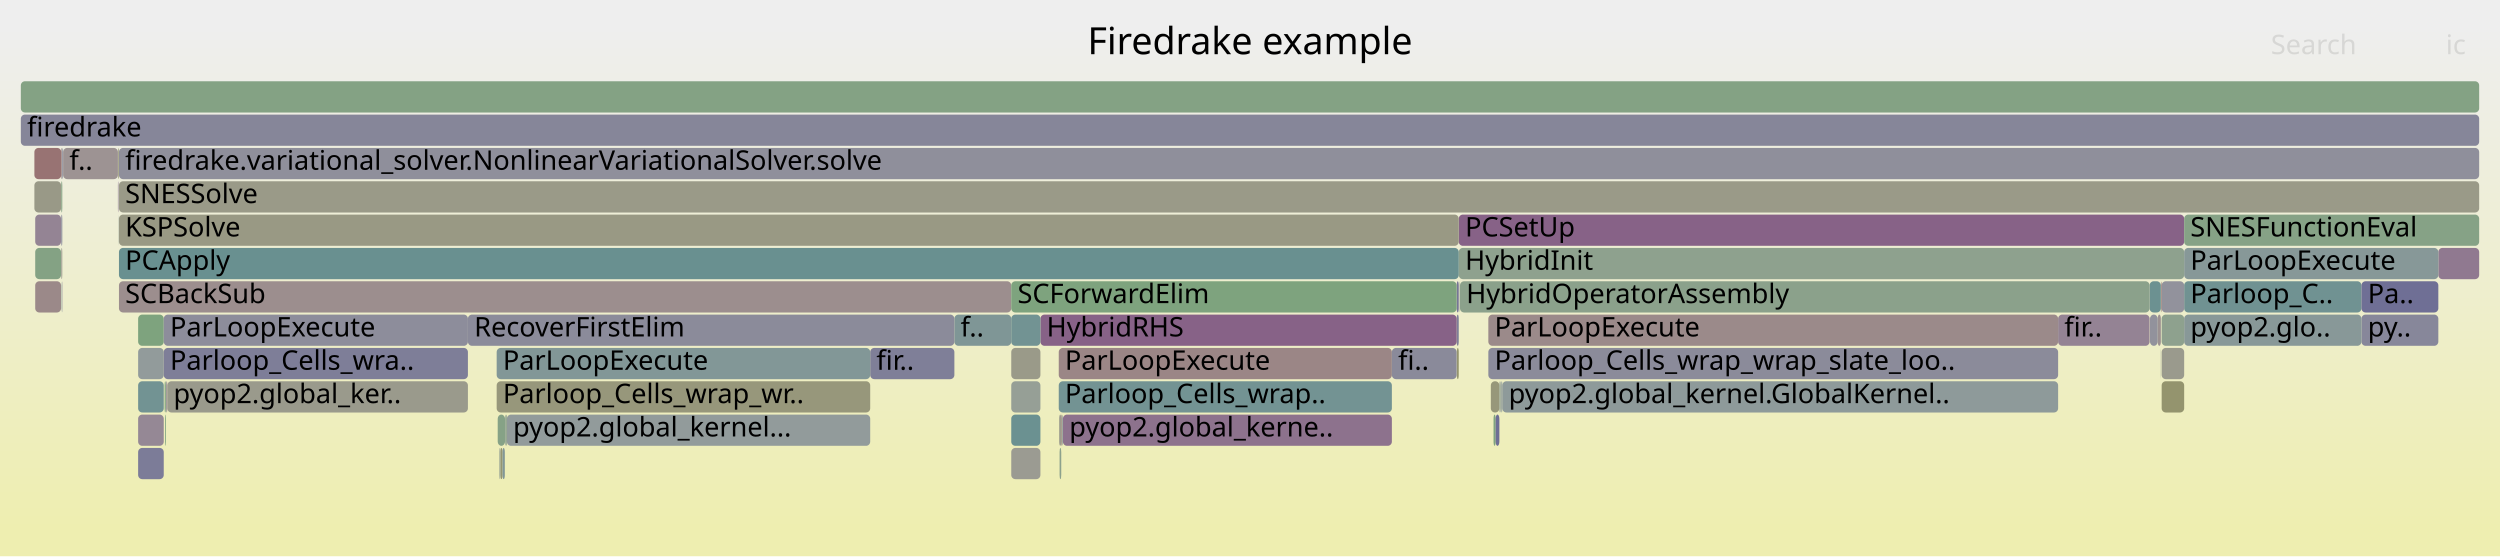
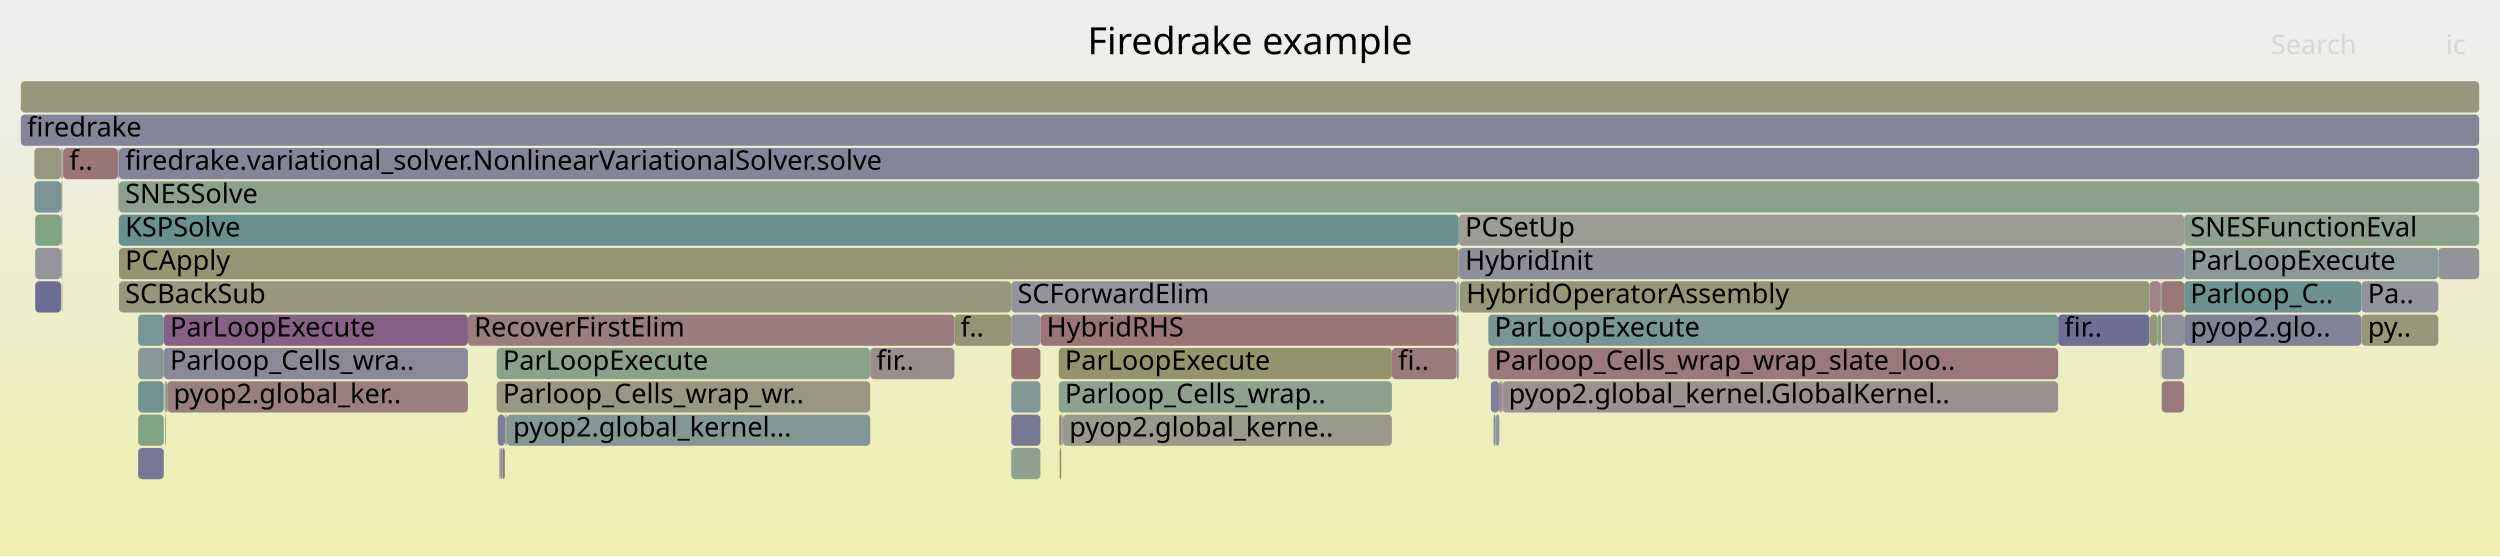
<svg xmlns="http://www.w3.org/2000/svg" version="1.1" width="1200" height="267" viewBox="0 0 1200 267">
  <defs>
    <linearGradient id="background" y1="0" y2="1" x1="0" x2="0">
      <stop stop-color="#eeeeee" offset="5%" />
      <stop stop-color="#eeeeb0" offset="95%" />
    </linearGradient>
  </defs>
  <style type="text/css">
	text { font-family:Verdana; font-size:13px; fill:rgb(0,0,0); }
	#search, #ignorecase { opacity:0.1; cursor:pointer; }
	#search:hover, #search.show, #ignorecase:hover, #ignorecase.show { opacity:1; }
	#subtitle { text-anchor:middle; font-color:rgb(160,160,160); }
	#title { text-anchor:middle; font-size:18px}
	#unzoom { cursor:pointer; }
	#frames &gt; *:hover { stroke:black; stroke-width:0.5; cursor:pointer; }
	.hide { display:none; }
	.parent { opacity:0.5; }
</style>
  <rect x="0.0" y="0" width="1200.0" height="267.0" fill="url(#background)" />
  <text id="title" x="600.00" y="26">Firedrake example</text>
  <text id="details" x="10.00" y="249"> </text>
  <text id="unzoom" x="10.00" y="26" class="hide">Reset Zoom</text>
  <text id="search" x="1090.00" y="26">Search</text>
  <text id="ignorecase" x="1174.00" y="26">ic</text>
  <text id="matched" x="1090.00" y="249"> </text>
  <g id="frames">
    <g>
-       <rect x="1037.2" y="151" width="0.1" height="15.0" fill="rgb(152.035,152.035,129.092)" rx="2" ry="2" />
+       <rect x="238.9" y="199" width="3.5" height="15.0" fill="rgb(124.657,124.657,151.547)" rx="2" ry="2" />
+       <text x="241.88" y="209.5" />
+     </g>
+     <g>
+       <rect x="719.7" y="183" width="0.6" height="15.0" fill="rgb(132.663,93.075,132.663)" rx="2" ry="2" />
+       <text x="722.75" y="193.5" />
+     </g>
+     <g>
+       <rect x="714.4" y="167" width="273.5" height="15.0" fill="rgb(153.155,120.853,120.853)" rx="2" ry="2" />
+       <text x="717.38" y="177.5">Parloop_Cells_wrap_wrap_slate_loo..</text>
+     </g>
+     <g>
+       <rect x="57.1" y="119" width="643.1" height="15.0" fill="rgb(148.909,148.909,113.941)" rx="2" ry="2" />
+       <text x="60.08" y="129.5">PCApply</text>
+     </g>
+     <g>
+       <rect x="700.2" y="103" width="348.2" height="15.0" fill="rgb(155.811,155.811,147.394)" rx="2" ry="2" />
+       <text x="703.25" y="113.5">PCSetUp</text>
+     </g>
+     <g>
+       <rect x="56.6" y="87" width="0.2" height="15.0" fill="rgb(153.814,125.904,125.904)" rx="2" ry="2" />
+       <text x="59.57" y="97.5" />
+     </g>
+     <g>
+       <rect x="716.9" y="199" width="1.0" height="15.0" fill="rgb(124.228,149.244,149.244)" rx="2" ry="2" />
+       <text x="719.92" y="209.5" />
+     </g>
+     <g>
+       <rect x="29.4" y="87" width="0.5" height="15.0" fill="rgb(147.329,159.737,147.329)" rx="2" ry="2" />
+       <text x="32.39" y="97.5" />
+     </g>
+     <g>
+       <rect x="1037.6" y="183" width="10.8" height="15.0" fill="rgb(153.291,121.896,121.896)" rx="2" ry="2" />
+       <text x="1040.57" y="193.5" />
+     </g>
+     <g>
+       <rect x="485.4" y="167" width="14.0" height="15.0" fill="rgb(152.17,113.301,113.301)" rx="2" ry="2" />
+       <text x="488.41" y="177.5" />
+     </g>
+     <g>
+       <rect x="1035.7" y="151" width="1.5" height="15.0" fill="rgb(127.102,163.03,127.102)" rx="2" ry="2" />
+       <text x="1038.72" y="161.5" />
+     </g>
+     <g>
+       <rect x="79.0" y="183" width="0.6" height="15.0" fill="rgb(130.722,162.441,130.722)" rx="2" ry="2" />
+       <text x="82.03" y="193.5" />
+     </g>
+     <g>
+       <rect x="29.7" y="135" width="0.2" height="15.0" fill="rgb(153.668,124.787,124.787)" rx="2" ry="2" />
+       <text x="32.71" y="145.5" />
+     </g>
+     <g>
+       <rect x="16.9" y="119" width="12.4" height="15.0" fill="rgb(147.833,147.833,156.032)" rx="2" ry="2" />
+       <text x="19.88" y="129.5" />
+     </g>
+     <g>
+       <rect x="510.2" y="199" width="157.9" height="15.0" fill="rgb(153.99,153.99,138.568)" rx="2" ry="2" />
+       <text x="513.24" y="209.5">pyop2.global_kerne..</text>
+     </g>
+     <g>
+       <rect x="242.3" y="215" width="0.1" height="15.0" fill="rgb(130.132,162.537,130.132)" rx="2" ry="2" />
+       <text x="245.28" y="225.5" />
+     </g>
+     <g>
+       <rect x="717.9" y="199" width="1.8" height="15.0" fill="rgb(147.265,147.265,155.922)" rx="2" ry="2" />
+       <text x="720.85" y="209.5" />
+     </g>
+     <g>
+       <rect x="508.2" y="167" width="159.9" height="15.0" fill="rgb(147.755,147.755,108.349)" rx="2" ry="2" />
+       <text x="511.16" y="177.5">ParLoopExecute</text>
+     </g>
+     <g>
+       <rect x="239.7" y="215" width="0.5" height="15.0" fill="rgb(135.899,135.899,153.722)" rx="2" ry="2" />
+       <text x="242.71" y="225.5" />
+     </g>
+     <g>
+       <rect x="1037.2" y="151" width="0.1" height="15.0" fill="rgb(136.491,161.501,136.491)" rx="2" ry="2" />
      <text x="1040.19" y="161.5" />
    </g>
    <g>
-       <rect x="1031.8" y="135" width="5.4" height="15.0" fill="rgb(108.205,145.09,145.09)" rx="2" ry="2" />
+       <rect x="508.2" y="183" width="159.9" height="15.0" fill="rgb(141.099,160.751,141.099)" rx="2" ry="2" />
+       <text x="511.16" y="193.5">Parloop_Cells_wrap..</text>
+     </g>
+     <g>
+       <rect x="66.3" y="151" width="12.3" height="15.0" fill="rgb(121.567,148.554,148.554)" rx="2" ry="2" />
+       <text x="69.29" y="161.5" />
+     </g>
+     <g>
+       <rect x="499.4" y="151" width="199.8" height="15.0" fill="rgb(152.589,116.515,116.515)" rx="2" ry="2" />
+       <text x="502.38" y="161.5">HybridRHS</text>
+     </g>
+     <g>
+       <rect x="66.3" y="215" width="12.3" height="15.0" fill="rgb(118.369,118.369,150.329)" rx="2" ry="2" />
+       <text x="69.29" y="225.5" />
+     </g>
+     <g>
+       <rect x="1037.6" y="167" width="10.8" height="15.0" fill="rgb(144.228,144.228,155.335)" rx="2" ry="2" />
+       <text x="1040.57" y="177.5" />
+     </g>
+     <g>
+       <rect x="699.3" y="167" width="0.9" height="15.0" fill="rgb(138.17,152.859,152.859)" rx="2" ry="2" />
+       <text x="702.31" y="177.5" />
+     </g>
+     <g>
+       <rect x="715.6" y="183" width="4.1" height="15.0" fill="rgb(128.678,128.678,152.325)" rx="2" ry="2" />
+       <text x="718.64" y="193.5" />
+     </g>
+     <g>
+       <rect x="700.8" y="135" width="331.0" height="15.0" fill="rgb(150.429,150.429,121.312)" rx="2" ry="2" />
+       <text x="703.78" y="145.5">HybridOperatorAssembly</text>
+     </g>
+     <g>
+       <rect x="242.4" y="199" width="0.2" height="15.0" fill="rgb(123.838,123.838,151.388)" rx="2" ry="2" />
+       <text x="245.41" y="209.5" />
+     </g>
+     <g>
+       <rect x="10.0" y="55" width="1180.0" height="15.0" fill="rgb(132.701,132.701,153.103)" rx="2" ry="2" />
+       <text x="13.00" y="65.5">firedrake</text>
+     </g>
+     <g>
+       <rect x="987.9" y="151" width="43.9" height="15.0" fill="rgb(109.803,109.803,148.672)" rx="2" ry="2" />
+       <text x="990.88" y="161.5">fir..</text>
+     </g>
+     <g>
+       <rect x="700.6" y="135" width="0.2" height="15.0" fill="rgb(143.623,160.34,143.623)" rx="2" ry="2" />
+       <text x="703.57" y="145.5" />
+     </g>
+     <g>
+       <rect x="1048.4" y="103" width="141.6" height="15.0" fill="rgb(141.144,160.744,141.144)" rx="2" ry="2" />
+       <text x="1051.36" y="113.5">SNESFunctionEval</text>
+     </g>
+     <g>
+       <rect x="238.4" y="183" width="179.3" height="15.0" fill="rgb(152.219,152.219,129.986)" rx="2" ry="2" />
+       <text x="241.39" y="193.5">Parloop_Cells_wrap_wr..</text>
+     </g>
+     <g>
+       <rect x="508.4" y="199" width="1.0" height="15.0" fill="rgb(154.361,130.098,130.098)" rx="2" ry="2" />
+       <text x="511.45" y="209.5" />
+     </g>
+     <g>
+       <rect x="1032.0" y="151" width="3.7" height="15.0" fill="rgb(150.383,150.383,121.087)" rx="2" ry="2" />
+       <text x="1035.04" y="161.5" />
+     </g>
+     <g>
+       <rect x="29.4" y="71" width="0.5" height="15.0" fill="rgb(139.976,160.934,139.976)" rx="2" ry="2" />
+       <text x="32.39" y="81.5" />
+     </g>
+     <g>
+       <rect x="16.5" y="71" width="12.9" height="15.0" fill="rgb(152.007,152.007,128.956)" rx="2" ry="2" />
+       <text x="19.49" y="81.5" />
+     </g>
+     <g>
+       <rect x="78.6" y="151" width="146.0" height="15.0" fill="rgb(133.938,96.342,133.938)" rx="2" ry="2" />
+       <text x="81.61" y="161.5">ParLoopExecute</text>
+     </g>
+     <g>
+       <rect x="80.3" y="183" width="144.3" height="15.0" fill="rgb(153.973,127.13,127.13)" rx="2" ry="2" />
+       <text x="83.27" y="193.5">pyop2.global_ker..</text>
+     </g>
+     <g>
+       <rect x="66.3" y="167" width="12.3" height="15.0" fill="rgb(135.527,152.174,152.174)" rx="2" ry="2" />
+       <text x="69.29" y="177.5" />
+     </g>
+     <g>
+       <rect x="57.1" y="71" width="1132.9" height="15.0" fill="rgb(133.385,133.385,153.236)" rx="2" ry="2" />
+       <text x="60.08" y="81.5">firedrake.variational_solver.NonlinearVariationalSolver.solve</text>
+     </g>
+     <g>
+       <rect x="509.9" y="199" width="0.3" height="15.0" fill="rgb(109.741,145.488,145.488)" rx="2" ry="2" />
+       <text x="512.85" y="209.5" />
+     </g>
+     <g>
+       <rect x="485.4" y="199" width="14.0" height="15.0" fill="rgb(121.483,121.483,150.932)" rx="2" ry="2" />
+       <text x="488.41" y="209.5" />
+     </g>
+     <g>
+       <rect x="29.4" y="119" width="0.5" height="15.0" fill="rgb(143.099,154.137,154.137)" rx="2" ry="2" />
+       <text x="32.39" y="129.5" />
+     </g>
+     <g>
+       <rect x="485.4" y="215" width="14.0" height="15.0" fill="rgb(145.675,160.006,145.675)" rx="2" ry="2" />
+       <text x="488.41" y="225.5" />
+     </g>
+     <g>
+       <rect x="1048.4" y="151" width="85.1" height="15.0" fill="rgb(128.687,128.687,152.326)" rx="2" ry="2" />
+       <text x="1051.36" y="161.5">pyop2.glo..</text>
+     </g>
+     <g>
+       <rect x="57.1" y="135" width="428.3" height="15.0" fill="rgb(151.202,151.202,125.056)" rx="2" ry="2" />
+       <text x="60.08" y="145.5">SCBackSub</text>
+     </g>
+     <g>
+       <rect x="1037.6" y="151" width="10.8" height="15.0" fill="rgb(144.936,144.936,155.471)" rx="2" ry="2" />
+       <text x="1040.57" y="161.5" />
+     </g>
+     <g>
+       <rect x="243.3" y="199" width="174.4" height="15.0" fill="rgb(130.827,150.955,150.955)" rx="2" ry="2" />
+       <text x="246.26" y="209.5">pyop2.global_kernel...</text>
+     </g>
+     <g>
+       <rect x="1170.4" y="119" width="19.6" height="15.0" fill="rgb(147.355,147.355,155.94)" rx="2" ry="2" />
+       <text x="1173.44" y="129.5" />
+     </g>
+     <g>
+       <rect x="509.4" y="199" width="0.5" height="15.0" fill="rgb(153.905,153.905,138.157)" rx="2" ry="2" />
+       <text x="512.39" y="209.5" />
+     </g>
+     <g>
+       <rect x="720.3" y="183" width="0.5" height="15.0" fill="rgb(109.241,109.241,148.563)" rx="2" ry="2" />
+       <text x="723.33" y="193.5" />
+     </g>
+     <g>
+       <rect x="66.3" y="199" width="12.3" height="15.0" fill="rgb(130.206,162.525,130.206)" rx="2" ry="2" />
+       <text x="69.29" y="209.5" />
+     </g>
+     <g>
+       <rect x="29.4" y="103" width="0.5" height="15.0" fill="rgb(124.511,149.318,149.318)" rx="2" ry="2" />
+       <text x="32.39" y="113.5" />
+     </g>
+     <g>
+       <rect x="485.4" y="183" width="14.0" height="15.0" fill="rgb(130.429,150.852,150.852)" rx="2" ry="2" />
+       <text x="488.41" y="193.5" />
+     </g>
+     <g>
+       <rect x="1037.2" y="135" width="0.1" height="15.0" fill="rgb(147.736,147.736,108.26)" rx="2" ry="2" />
+       <text x="1040.19" y="145.5" />
+     </g>
+     <g>
+       <rect x="57.1" y="87" width="1132.9" height="15.0" fill="rgb(139.458,161.018,139.458)" rx="2" ry="2" />
+       <text x="60.08" y="97.5">SNESSolve</text>
+     </g>
+     <g>
+       <rect x="79.2" y="199" width="0.4" height="15.0" fill="rgb(146.344,159.897,146.344)" rx="2" ry="2" />
+       <text x="82.20" y="209.5" />
+     </g>
+     <g>
+       <rect x="78.6" y="167" width="146.0" height="15.0" fill="rgb(137.342,137.342,154.002)" rx="2" ry="2" />
+       <text x="81.61" y="177.5">Parloop_Cells_wra..</text>
+     </g>
+     <g>
+       <rect x="16.5" y="87" width="12.8" height="15.0" fill="rgb(121.827,148.622,148.622)" rx="2" ry="2" />
+       <text x="19.49" y="97.5" />
+     </g>
+     <g>
+       <rect x="458.1" y="151" width="27.3" height="15.0" fill="rgb(149.242,149.242,115.557)" rx="2" ry="2" />
+       <text x="461.08" y="161.5">f..</text>
+     </g>
+     <g>
+       <rect x="224.6" y="151" width="233.5" height="15.0" fill="rgb(153.842,126.125,126.125)" rx="2" ry="2" />
+       <text x="227.61" y="161.5">RecoverFirstElim</text>
+     </g>
+     <g>
+       <rect x="241.2" y="215" width="1.1" height="15.0" fill="rgb(141.971,116.925,141.971)" rx="2" ry="2" />
+       <text x="244.18" y="225.5" />
+     </g>
+     <g>
+       <rect x="56.8" y="87" width="0.1" height="15.0" fill="rgb(125.222,163.336,125.222)" rx="2" ry="2" />
+       <text x="59.76" y="97.5" />
+     </g>
+     <g>
+       <rect x="714.4" y="151" width="273.5" height="15.0" fill="rgb(121.507,148.539,148.539)" rx="2" ry="2" />
+       <text x="717.38" y="161.5">ParLoopExecute</text>
+     </g>
+     <g>
+       <rect x="699.2" y="151" width="1.0" height="15.0" fill="rgb(138.936,161.103,138.936)" rx="2" ry="2" />
+       <text x="702.16" y="161.5" />
+     </g>
+     <g>
+       <rect x="1133.5" y="135" width="36.9" height="15.0" fill="rgb(147.175,147.175,155.905)" rx="2" ry="2" />
+       <text x="1136.52" y="145.5">Pa..</text>
+     </g>
+     <g>
+       <rect x="29.3" y="87" width="0.1" height="15.0" fill="rgb(121.75,121.75,150.984)" rx="2" ry="2" />
+       <text x="32.26" y="97.5" />
+     </g>
+     <g>
+       <rect x="485.4" y="151" width="14.0" height="15.0" fill="rgb(145.994,145.994,155.676)" rx="2" ry="2" />
+       <text x="488.41" y="161.5" />
+     </g>
+     <g>
+       <rect x="721.1" y="183" width="266.8" height="15.0" fill="rgb(156.332,145.212,145.212)" rx="2" ry="2" />
+       <text x="724.15" y="193.5">pyop2.global_kernel.GlobalKernel..</text>
+     </g>
+     <g>
+       <rect x="30.3" y="71" width="26.3" height="15.0" fill="rgb(152.592,116.538,116.538)" rx="2" ry="2" />
+       <text x="33.31" y="81.5">f..</text>
+     </g>
+     <g>
+       <rect x="508.6" y="215" width="0.8" height="15.0" fill="rgb(148.735,148.735,113.101)" rx="2" ry="2" />
+       <text x="511.62" y="225.5" />
+     </g>
+     <g>
+       <rect x="16.9" y="103" width="12.4" height="15.0" fill="rgb(129.45,162.648,129.45)" rx="2" ry="2" />
+       <text x="19.88" y="113.5" />
+     </g>
+     <g>
+       <rect x="16.9" y="135" width="12.4" height="15.0" fill="rgb(108.865,108.865,148.49)" rx="2" ry="2" />
+       <text x="19.88" y="145.5" />
+     </g>
+     <g>
+       <rect x="1031.8" y="135" width="5.4" height="15.0" fill="rgb(154.791,133.401,133.401)" rx="2" ry="2" />
      <text x="1034.84" y="145.5" />
    </g>
    <g>
-       <rect x="242.3" y="215" width="0.1" height="15.0" fill="rgb(147.695,147.695,108.058)" rx="2" ry="2" />
-       <text x="245.28" y="225.5" />
-     </g>
-     <g>
-       <rect x="56.8" y="103" width="0.1" height="15.0" fill="rgb(133.08,151.539,151.539)" rx="2" ry="2" />
+       <rect x="10.0" y="39" width="1180.0" height="15.0" fill="rgb(151.161,151.161,124.855)" rx="2" ry="2" />
+       <text x="13.00" y="49.5" />
+     </g>
+     <g>
+       <rect x="56.6" y="71" width="0.3" height="15.0" fill="rgb(147.527,131.163,147.527)" rx="2" ry="2" />
+       <text x="59.57" y="81.5" />
+     </g>
+     <g>
+       <rect x="56.8" y="103" width="0.1" height="15.0" fill="rgb(156.371,145.514,145.514)" rx="2" ry="2" />
      <text x="59.76" y="113.5" />
    </g>
    <g>
-       <rect x="79.6" y="183" width="0.2" height="15.0" fill="rgb(140.201,140.201,154.555)" rx="2" ry="2" />
+       <rect x="1048.4" y="135" width="85.1" height="15.0" fill="rgb(108.404,145.142,145.142)" rx="2" ry="2" />
+       <text x="1051.36" y="145.5">Parloop_C..</text>
+     </g>
+     <g>
+       <rect x="29.9" y="71" width="0.2" height="15.0" fill="rgb(130.653,130.653,152.707)" rx="2" ry="2" />
+       <text x="32.88" y="81.5" />
+     </g>
+     <g>
+       <rect x="720.8" y="183" width="0.3" height="15.0" fill="rgb(153.555,123.923,123.923)" rx="2" ry="2" />
+       <text x="723.82" y="193.5" />
+     </g>
+     <g>
+       <rect x="242.6" y="199" width="0.2" height="15.0" fill="rgb(155.918,142.042,142.042)" rx="2" ry="2" />
+       <text x="245.65" y="209.5" />
+     </g>
+     <g>
+       <rect x="1133.5" y="151" width="36.9" height="15.0" fill="rgb(150.073,150.073,119.587)" rx="2" ry="2" />
+       <text x="1136.52" y="161.5">py..</text>
+     </g>
+     <g>
+       <rect x="1037.2" y="167" width="0.1" height="15.0" fill="rgb(152.298,114.288,114.288)" rx="2" ry="2" />
+       <text x="1040.19" y="177.5" />
+     </g>
+     <g>
+       <rect x="56.9" y="71" width="0.2" height="15.0" fill="rgb(111.876,146.042,146.042)" rx="2" ry="2" />
+       <text x="59.92" y="81.5" />
+     </g>
+     <g>
+       <rect x="238.4" y="167" width="179.3" height="15.0" fill="rgb(137.996,161.256,137.996)" rx="2" ry="2" />
+       <text x="241.39" y="177.5">ParLoopExecute</text>
+     </g>
+     <g>
+       <rect x="485.4" y="135" width="213.8" height="15.0" fill="rgb(146.856,146.856,155.843)" rx="2" ry="2" />
+       <text x="488.41" y="145.5">SCForwardElim</text>
+     </g>
+     <g>
+       <rect x="240.2" y="215" width="1.0" height="15.0" fill="rgb(155.189,136.45,136.45)" rx="2" ry="2" />
+       <text x="243.22" y="225.5" />
+     </g>
+     <g>
+       <rect x="57.1" y="103" width="643.1" height="15.0" fill="rgb(104.563,144.146,144.146)" rx="2" ry="2" />
+       <text x="60.08" y="113.5">KSPSolve</text>
+     </g>
+     <g>
+       <rect x="242.8" y="199" width="0.5" height="15.0" fill="rgb(153.679,153.679,137.059)" rx="2" ry="2" />
+       <text x="245.77" y="209.5" />
+     </g>
+     <g>
+       <rect x="1037.3" y="135" width="0.3" height="15.0" fill="rgb(138.402,138.402,154.207)" rx="2" ry="2" />
+       <text x="1040.33" y="145.5" />
+     </g>
+     <g>
+       <rect x="668.1" y="167" width="31.1" height="15.0" fill="rgb(153.489,123.413,123.413)" rx="2" ry="2" />
+       <text x="671.10" y="177.5">fi..</text>
+     </g>
+     <g>
+       <rect x="417.7" y="167" width="40.4" height="15.0" fill="rgb(155.817,141.263,141.263)" rx="2" ry="2" />
+       <text x="420.67" y="177.5">fir..</text>
+     </g>
+     <g>
+       <rect x="66.3" y="183" width="12.3" height="15.0" fill="rgb(115.144,146.889,146.889)" rx="2" ry="2" />
+       <text x="69.29" y="193.5" />
+     </g>
+     <g>
+       <rect x="700.2" y="119" width="348.2" height="15.0" fill="rgb(142.643,142.643,155.028)" rx="2" ry="2" />
+       <text x="703.25" y="129.5">HybridInit</text>
+     </g>
+     <g>
+       <rect x="30.1" y="71" width="0.2" height="15.0" fill="rgb(152.034,112.26,112.26)" rx="2" ry="2" />
+       <text x="33.05" y="81.5" />
+     </g>
+     <g>
+       <rect x="79.6" y="183" width="0.2" height="15.0" fill="rgb(152.546,144.024,152.546)" rx="2" ry="2" />
      <text x="82.64" y="193.5" />
    </g>
    <g>
-       <rect x="242.6" y="199" width="0.2" height="15.0" fill="rgb(119.283,119.283,150.506)" rx="2" ry="2" />
-       <text x="245.65" y="209.5" />
-     </g>
-     <g>
-       <rect x="243.3" y="199" width="174.4" height="15.0" fill="rgb(145.946,154.875,154.875)" rx="2" ry="2" />
-       <text x="246.26" y="209.5">pyop2.global_kernel...</text>
-     </g>
-     <g>
-       <rect x="79.2" y="199" width="0.4" height="15.0" fill="rgb(127.902,162.9,127.902)" rx="2" ry="2" />
-       <text x="82.20" y="209.5" />
-     </g>
-     <g>
-       <rect x="1048.4" y="135" width="85.1" height="15.0" fill="rgb(111.543,145.956,145.956)" rx="2" ry="2" />
-       <text x="1051.36" y="145.5">Parloop_C..</text>
-     </g>
-     <g>
-       <rect x="417.7" y="167" width="40.4" height="15.0" fill="rgb(127.402,127.402,152.078)" rx="2" ry="2" />
-       <text x="420.67" y="177.5">fir..</text>
-     </g>
-     <g>
-       <rect x="240.2" y="215" width="1.0" height="15.0" fill="rgb(148.662,148.662,112.746)" rx="2" ry="2" />
-       <text x="243.22" y="225.5" />
-     </g>
-     <g>
-       <rect x="16.9" y="119" width="12.4" height="15.0" fill="rgb(131.875,162.253,131.875)" rx="2" ry="2" />
-       <text x="19.88" y="129.5" />
-     </g>
-     <g>
-       <rect x="714.4" y="151" width="273.5" height="15.0" fill="rgb(155.384,137.947,137.947)" rx="2" ry="2" />
-       <text x="717.38" y="161.5">ParLoopExecute</text>
-     </g>
-     <g>
-       <rect x="30.1" y="71" width="0.2" height="15.0" fill="rgb(111.92,146.053,146.053)" rx="2" ry="2" />
-       <text x="33.05" y="81.5" />
-     </g>
-     <g>
-       <rect x="1037.2" y="135" width="0.1" height="15.0" fill="rgb(113.354,146.425,146.425)" rx="2" ry="2" />
-       <text x="1040.19" y="145.5" />
-     </g>
-     <g>
-       <rect x="29.4" y="119" width="0.5" height="15.0" fill="rgb(155.035,155.035,143.633)" rx="2" ry="2" />
-       <text x="32.39" y="129.5" />
-     </g>
-     <g>
-       <rect x="29.4" y="87" width="0.5" height="15.0" fill="rgb(133.42,162.001,133.42)" rx="2" ry="2" />
-       <text x="32.39" y="97.5" />
-     </g>
-     <g>
-       <rect x="987.9" y="151" width="43.9" height="15.0" fill="rgb(147.521,131.148,147.521)" rx="2" ry="2" />
-       <text x="990.88" y="161.5">fir..</text>
-     </g>
-     <g>
-       <rect x="29.7" y="135" width="0.2" height="15.0" fill="rgb(129.093,129.093,152.405)" rx="2" ry="2" />
-       <text x="32.71" y="145.5" />
-     </g>
-     <g>
-       <rect x="16.5" y="87" width="12.8" height="15.0" fill="rgb(153.354,153.354,135.484)" rx="2" ry="2" />
-       <text x="19.49" y="97.5" />
-     </g>
-     <g>
-       <rect x="716.9" y="199" width="1.0" height="15.0" fill="rgb(126.535,163.122,126.535)" rx="2" ry="2" />
-       <text x="719.92" y="209.5" />
-     </g>
-     <g>
-       <rect x="242.8" y="199" width="0.5" height="15.0" fill="rgb(140.941,160.777,140.941)" rx="2" ry="2" />
-       <text x="245.77" y="209.5" />
-     </g>
-     <g>
-       <rect x="238.4" y="183" width="179.3" height="15.0" fill="rgb(150.767,150.767,122.95)" rx="2" ry="2" />
-       <text x="241.39" y="193.5">Parloop_Cells_wrap_wr..</text>
-     </g>
-     <g>
-       <rect x="1037.6" y="135" width="10.8" height="15.0" fill="rgb(146.443,146.443,155.763)" rx="2" ry="2" />
+       <rect x="1037.6" y="135" width="10.8" height="15.0" fill="rgb(152.872,118.689,118.689)" rx="2" ry="2" />
      <text x="1040.57" y="145.5" />
    </g>
    <g>
-       <rect x="717.9" y="199" width="1.8" height="15.0" fill="rgb(109.99,109.99,148.708)" rx="2" ry="2" />
-       <text x="720.85" y="209.5" />
-     </g>
-     <g>
-       <rect x="66.3" y="167" width="12.3" height="15.0" fill="rgb(145.585,154.781,154.781)" rx="2" ry="2" />
-       <text x="69.29" y="177.5" />
-     </g>
-     <g>
-       <rect x="56.6" y="71" width="0.3" height="15.0" fill="rgb(149.972,149.972,119.097)" rx="2" ry="2" />
-       <text x="59.57" y="81.5" />
-     </g>
-     <g>
-       <rect x="1133.5" y="135" width="36.9" height="15.0" fill="rgb(111.472,111.472,148.995)" rx="2" ry="2" />
-       <text x="1136.52" y="145.5">Pa..</text>
-     </g>
-     <g>
-       <rect x="29.3" y="87" width="0.1" height="15.0" fill="rgb(134.302,161.858,134.302)" rx="2" ry="2" />
-       <text x="32.26" y="97.5" />
-     </g>
-     <g>
-       <rect x="720.3" y="183" width="0.5" height="15.0" fill="rgb(146.928,155.13,155.13)" rx="2" ry="2" />
-       <text x="723.33" y="193.5" />
-     </g>
-     <g>
-       <rect x="720.8" y="183" width="0.3" height="15.0" fill="rgb(130.784,150.944,150.944)" rx="2" ry="2" />
-       <text x="723.82" y="193.5" />
-     </g>
-     <g>
-       <rect x="485.4" y="167" width="14.0" height="15.0" fill="rgb(153.695,153.695,137.138)" rx="2" ry="2" />
-       <text x="488.41" y="177.5" />
-     </g>
-     <g>
-       <rect x="715.6" y="183" width="4.1" height="15.0" fill="rgb(150.59,150.59,122.092)" rx="2" ry="2" />
-       <text x="718.64" y="193.5" />
-     </g>
-     <g>
-       <rect x="1133.5" y="151" width="36.9" height="15.0" fill="rgb(135.138,135.138,153.575)" rx="2" ry="2" />
-       <text x="1136.52" y="161.5">py..</text>
-     </g>
-     <g>
-       <rect x="1035.7" y="151" width="1.5" height="15.0" fill="rgb(156.29,144.89,144.89)" rx="2" ry="2" />
-       <text x="1038.72" y="161.5" />
-     </g>
-     <g>
-       <rect x="57.1" y="135" width="428.3" height="15.0" fill="rgb(155.914,142.01,142.01)" rx="2" ry="2" />
-       <text x="60.08" y="145.5">SCBackSub</text>
-     </g>
-     <g>
-       <rect x="66.3" y="151" width="12.3" height="15.0" fill="rgb(126.115,163.191,126.115)" rx="2" ry="2" />
-       <text x="69.29" y="161.5" />
-     </g>
-     <g>
-       <rect x="510.2" y="199" width="157.9" height="15.0" fill="rgb(140.748,113.793,140.748)" rx="2" ry="2" />
-       <text x="513.24" y="209.5">pyop2.global_kerne..</text>
-     </g>
-     <g>
-       <rect x="1170.4" y="119" width="19.6" height="15.0" fill="rgb(143.697,121.349,143.697)" rx="2" ry="2" />
-       <text x="1173.44" y="129.5" />
-     </g>
-     <g>
-       <rect x="700.2" y="103" width="348.2" height="15.0" fill="rgb(134.617,98.08,134.617)" rx="2" ry="2" />
-       <text x="703.25" y="113.5">PCSetUp</text>
-     </g>
-     <g>
-       <rect x="485.4" y="199" width="14.0" height="15.0" fill="rgb(107.413,144.885,144.885)" rx="2" ry="2" />
-       <text x="488.41" y="209.5" />
-     </g>
-     <g>
-       <rect x="508.6" y="215" width="0.8" height="15.0" fill="rgb(140.496,160.849,140.496)" rx="2" ry="2" />
-       <text x="511.62" y="225.5" />
-     </g>
-     <g>
-       <rect x="56.9" y="71" width="0.2" height="15.0" fill="rgb(147.939,147.939,109.244)" rx="2" ry="2" />
-       <text x="59.92" y="81.5" />
-     </g>
-     <g>
-       <rect x="16.9" y="135" width="12.4" height="15.0" fill="rgb(155.199,136.522,136.522)" rx="2" ry="2" />
-       <text x="19.88" y="145.5" />
-     </g>
-     <g>
-       <rect x="239.7" y="215" width="0.5" height="15.0" fill="rgb(148.392,159.564,148.392)" rx="2" ry="2" />
-       <text x="242.71" y="225.5" />
-     </g>
-     <g>
-       <rect x="699.3" y="167" width="0.9" height="15.0" fill="rgb(148.209,148.209,110.55)" rx="2" ry="2" />
-       <text x="702.31" y="177.5" />
-     </g>
-     <g>
-       <rect x="699.2" y="151" width="1.0" height="15.0" fill="rgb(127.479,127.479,152.093)" rx="2" ry="2" />
-       <text x="702.16" y="161.5" />
-     </g>
-     <g>
-       <rect x="66.3" y="183" width="12.3" height="15.0" fill="rgb(114.47,146.714,146.714)" rx="2" ry="2" />
-       <text x="69.29" y="193.5" />
-     </g>
-     <g>
-       <rect x="700.2" y="119" width="348.2" height="15.0" fill="rgb(142.401,160.539,142.401)" rx="2" ry="2" />
-       <text x="703.25" y="129.5">HybridInit</text>
-     </g>
-     <g>
-       <rect x="30.3" y="71" width="26.3" height="15.0" fill="rgb(156.516,146.626,146.626)" rx="2" ry="2" />
-       <text x="33.31" y="81.5">f..</text>
-     </g>
-     <g>
-       <rect x="238.9" y="199" width="3.5" height="15.0" fill="rgb(134.036,161.901,134.036)" rx="2" ry="2" />
-       <text x="241.88" y="209.5" />
-     </g>
-     <g>
-       <rect x="508.2" y="183" width="159.9" height="15.0" fill="rgb(115.126,146.884,146.884)" rx="2" ry="2" />
-       <text x="511.16" y="193.5">Parloop_Cells_wrap..</text>
-     </g>
-     <g>
-       <rect x="499.4" y="151" width="199.8" height="15.0" fill="rgb(134.567,97.953,134.567)" rx="2" ry="2" />
-       <text x="502.38" y="161.5">HybridRHS</text>
-     </g>
-     <g>
-       <rect x="1037.3" y="135" width="0.3" height="15.0" fill="rgb(152.608,116.661,116.661)" rx="2" ry="2" />
-       <text x="1040.33" y="145.5" />
-     </g>
-     <g>
-       <rect x="509.4" y="199" width="0.5" height="15.0" fill="rgb(154.202,128.879,128.879)" rx="2" ry="2" />
-       <text x="512.39" y="209.5" />
-     </g>
-     <g>
-       <rect x="1037.6" y="167" width="10.8" height="15.0" fill="rgb(154.427,154.427,140.684)" rx="2" ry="2" />
-       <text x="1040.57" y="177.5" />
-     </g>
-     <g>
-       <rect x="66.3" y="215" width="12.3" height="15.0" fill="rgb(124.47,124.47,151.51)" rx="2" ry="2" />
-       <text x="69.29" y="225.5" />
-     </g>
-     <g>
-       <rect x="242.4" y="199" width="0.2" height="15.0" fill="rgb(131.543,162.307,131.543)" rx="2" ry="2" />
-       <text x="245.41" y="209.5" />
-     </g>
-     <g>
-       <rect x="508.2" y="167" width="159.9" height="15.0" fill="rgb(154.817,133.593,133.593)" rx="2" ry="2" />
-       <text x="511.16" y="177.5">ParLoopExecute</text>
-     </g>
-     <g>
-       <rect x="721.1" y="183" width="266.8" height="15.0" fill="rgb(141.642,153.759,153.759)" rx="2" ry="2" />
-       <text x="724.15" y="193.5">pyop2.global_kernel.GlobalKernel..</text>
-     </g>
-     <g>
-       <rect x="29.6" y="135" width="0.1" height="15.0" fill="rgb(105.002,144.26,144.26)" rx="2" ry="2" />
+       <rect x="79.8" y="183" width="0.5" height="15.0" fill="rgb(125.044,125.044,151.621)" rx="2" ry="2" />
+       <text x="82.85" y="193.5" />
+     </g>
+     <g>
+       <rect x="699.2" y="135" width="1.0" height="15.0" fill="rgb(146.679,159.843,146.679)" rx="2" ry="2" />
+       <text x="702.16" y="145.5" />
+     </g>
+     <g>
+       <rect x="1048.4" y="119" width="122.0" height="15.0" fill="rgb(140.063,153.35,153.35)" rx="2" ry="2" />
+       <text x="1051.36" y="129.5">ParLoopExecute</text>
+     </g>
+     <g>
+       <rect x="29.6" y="135" width="0.1" height="15.0" fill="rgb(147.812,147.812,108.63)" rx="2" ry="2" />
      <text x="32.57" y="145.5" />
-     </g>
-     <g>
-       <rect x="241.2" y="215" width="1.1" height="15.0" fill="rgb(130.415,150.848,150.848)" rx="2" ry="2" />
-       <text x="244.18" y="225.5" />
-     </g>
-     <g>
-       <rect x="458.1" y="151" width="27.3" height="15.0" fill="rgb(126.72,149.89,149.89)" rx="2" ry="2" />
-       <text x="461.08" y="161.5">f..</text>
-     </g>
-     <g>
-       <rect x="66.3" y="199" width="12.3" height="15.0" fill="rgb(149.384,135.922,149.384)" rx="2" ry="2" />
-       <text x="69.29" y="209.5" />
-     </g>
-     <g>
-       <rect x="1037.6" y="151" width="10.8" height="15.0" fill="rgb(142.237,160.566,142.237)" rx="2" ry="2" />
-       <text x="1040.57" y="161.5" />
-     </g>
-     <g>
-       <rect x="1037.6" y="183" width="10.8" height="15.0" fill="rgb(147.997,147.997,109.525)" rx="2" ry="2" />
-       <text x="1040.57" y="193.5" />
-     </g>
-     <g>
-       <rect x="57.1" y="87" width="1132.9" height="15.0" fill="rgb(153.555,153.555,136.457)" rx="2" ry="2" />
-       <text x="60.08" y="97.5">SNESSolve</text>
-     </g>
-     <g>
-       <rect x="508.4" y="199" width="1.0" height="15.0" fill="rgb(154.52,154.52,141.137)" rx="2" ry="2" />
-       <text x="511.45" y="209.5" />
-     </g>
-     <g>
-       <rect x="509.9" y="199" width="0.3" height="15.0" fill="rgb(130.143,150.778,150.778)" rx="2" ry="2" />
-       <text x="512.85" y="209.5" />
-     </g>
-     <g>
-       <rect x="29.4" y="71" width="0.5" height="15.0" fill="rgb(155.596,139.57,139.57)" rx="2" ry="2" />
-       <text x="32.39" y="81.5" />
-     </g>
-     <g>
-       <rect x="1032.0" y="151" width="3.7" height="15.0" fill="rgb(146.47,146.47,155.768)" rx="2" ry="2" />
-       <text x="1035.04" y="161.5" />
-     </g>
-     <g>
-       <rect x="699.2" y="135" width="1.0" height="15.0" fill="rgb(118.422,118.422,150.34)" rx="2" ry="2" />
-       <text x="702.16" y="145.5" />
-     </g>
-     <g>
-       <rect x="16.5" y="71" width="12.9" height="15.0" fill="rgb(152.378,114.897,114.897)" rx="2" ry="2" />
-       <text x="19.49" y="81.5" />
-     </g>
-     <g>
-       <rect x="485.4" y="183" width="14.0" height="15.0" fill="rgb(150.05,159.294,150.05)" rx="2" ry="2" />
-       <text x="488.41" y="193.5" />
-     </g>
-     <g>
-       <rect x="1048.4" y="151" width="85.1" height="15.0" fill="rgb(135.522,152.172,152.172)" rx="2" ry="2" />
-       <text x="1051.36" y="161.5">pyop2.glo..</text>
-     </g>
-     <g>
-       <rect x="57.1" y="71" width="1132.9" height="15.0" fill="rgb(143.068,143.068,155.11)" rx="2" ry="2" />
-       <text x="60.08" y="81.5">firedrake.variational_solver.NonlinearVariationalSolver.solve</text>
-     </g>
-     <g>
-       <rect x="57.1" y="119" width="643.1" height="15.0" fill="rgb(104.797,144.207,144.207)" rx="2" ry="2" />
-       <text x="60.08" y="129.5">PCApply</text>
-     </g>
-     <g>
-       <rect x="10.0" y="39" width="1180.0" height="15.0" fill="rgb(132.092,162.218,132.092)" rx="2" ry="2" />
-       <text x="13.00" y="49.5" />
-     </g>
-     <g>
-       <rect x="1048.4" y="119" width="122.0" height="15.0" fill="rgb(135.468,152.158,152.158)" rx="2" ry="2" />
-       <text x="1051.36" y="129.5">ParLoopExecute</text>
-     </g>
-     <g>
-       <rect x="16.9" y="103" width="12.4" height="15.0" fill="rgb(148.012,132.406,148.012)" rx="2" ry="2" />
-       <text x="19.88" y="113.5" />
-     </g>
-     <g>
-       <rect x="1037.2" y="167" width="0.1" height="15.0" fill="rgb(144.103,154.397,154.397)" rx="2" ry="2" />
-       <text x="1040.19" y="177.5" />
-     </g>
-     <g>
-       <rect x="10.0" y="55" width="1180.0" height="15.0" fill="rgb(133.681,133.681,153.293)" rx="2" ry="2" />
-       <text x="13.00" y="65.5">firedrake</text>
-     </g>
-     <g>
-       <rect x="56.6" y="87" width="0.2" height="15.0" fill="rgb(137.08,104.391,137.08)" rx="2" ry="2" />
-       <text x="59.57" y="97.5" />
-     </g>
-     <g>
-       <rect x="1048.4" y="103" width="141.6" height="15.0" fill="rgb(134.146,161.883,134.146)" rx="2" ry="2" />
-       <text x="1051.36" y="113.5">SNESFunctionEval</text>
-     </g>
-     <g>
-       <rect x="700.8" y="135" width="331.0" height="15.0" fill="rgb(139.402,161.028,139.402)" rx="2" ry="2" />
-       <text x="703.78" y="145.5">HybridOperatorAssembly</text>
-     </g>
-     <g>
-       <rect x="714.4" y="167" width="273.5" height="15.0" fill="rgb(138.785,138.785,154.281)" rx="2" ry="2" />
-       <text x="717.38" y="177.5">Parloop_Cells_wrap_wrap_slate_loo..</text>
-     </g>
-     <g>
-       <rect x="485.4" y="151" width="14.0" height="15.0" fill="rgb(114.497,146.721,146.721)" rx="2" ry="2" />
-       <text x="488.41" y="161.5" />
-     </g>
-     <g>
-       <rect x="700.6" y="135" width="0.2" height="15.0" fill="rgb(143.878,154.339,154.339)" rx="2" ry="2" />
-       <text x="703.57" y="145.5" />
-     </g>
-     <g>
-       <rect x="79.8" y="183" width="0.5" height="15.0" fill="rgb(149.893,137.227,149.893)" rx="2" ry="2" />
-       <text x="82.85" y="193.5" />
-     </g>
-     <g>
-       <rect x="668.1" y="167" width="31.1" height="15.0" fill="rgb(138.297,138.297,154.186)" rx="2" ry="2" />
-       <text x="671.10" y="177.5">fi..</text>
-     </g>
-     <g>
-       <rect x="79.0" y="183" width="0.6" height="15.0" fill="rgb(128.12,162.864,128.12)" rx="2" ry="2" />
-       <text x="82.03" y="193.5" />
-     </g>
-     <g>
-       <rect x="78.6" y="151" width="146.0" height="15.0" fill="rgb(140.66,140.66,154.644)" rx="2" ry="2" />
-       <text x="81.61" y="161.5">ParLoopExecute</text>
-     </g>
-     <g>
-       <rect x="78.6" y="167" width="146.0" height="15.0" fill="rgb(125.788,125.788,151.765)" rx="2" ry="2" />
-       <text x="81.61" y="177.5">Parloop_Cells_wra..</text>
-     </g>
-     <g>
-       <rect x="80.3" y="183" width="144.3" height="15.0" fill="rgb(154.194,154.194,139.556)" rx="2" ry="2" />
-       <text x="83.27" y="193.5">pyop2.global_ker..</text>
-     </g>
-     <g>
-       <rect x="224.6" y="151" width="233.5" height="15.0" fill="rgb(139.181,139.181,154.358)" rx="2" ry="2" />
-       <text x="227.61" y="161.5">RecoverFirstElim</text>
-     </g>
-     <g>
-       <rect x="29.9" y="71" width="0.2" height="15.0" fill="rgb(114.024,114.024,149.489)" rx="2" ry="2" />
-       <text x="32.88" y="81.5" />
-     </g>
-     <g>
-       <rect x="238.4" y="167" width="179.3" height="15.0" fill="rgb(130.213,150.796,150.796)" rx="2" ry="2" />
-       <text x="241.39" y="177.5">ParLoopExecute</text>
-     </g>
-     <g>
-       <rect x="56.8" y="87" width="0.1" height="15.0" fill="rgb(145.736,154.821,154.821)" rx="2" ry="2" />
-       <text x="59.76" y="97.5" />
-     </g>
-     <g>
-       <rect x="485.4" y="215" width="14.0" height="15.0" fill="rgb(155.499,155.499,145.882)" rx="2" ry="2" />
-       <text x="488.41" y="225.5" />
-     </g>
-     <g>
-       <rect x="719.7" y="183" width="0.6" height="15.0" fill="rgb(148.265,159.585,148.265)" rx="2" ry="2" />
-       <text x="722.75" y="193.5" />
-     </g>
-     <g>
-       <rect x="57.1" y="103" width="643.1" height="15.0" fill="rgb(152.564,152.564,131.659)" rx="2" ry="2" />
-       <text x="60.08" y="113.5">KSPSolve</text>
-     </g>
-     <g>
-       <rect x="485.4" y="135" width="213.8" height="15.0" fill="rgb(125.963,163.215,125.963)" rx="2" ry="2" />
-       <text x="488.41" y="145.5">SCForwardElim</text>
-     </g>
-     <g>
-       <rect x="29.4" y="103" width="0.5" height="15.0" fill="rgb(135.088,135.088,153.565)" rx="2" ry="2" />
-       <text x="32.39" y="113.5" />
    </g>
  </g>
</svg>
